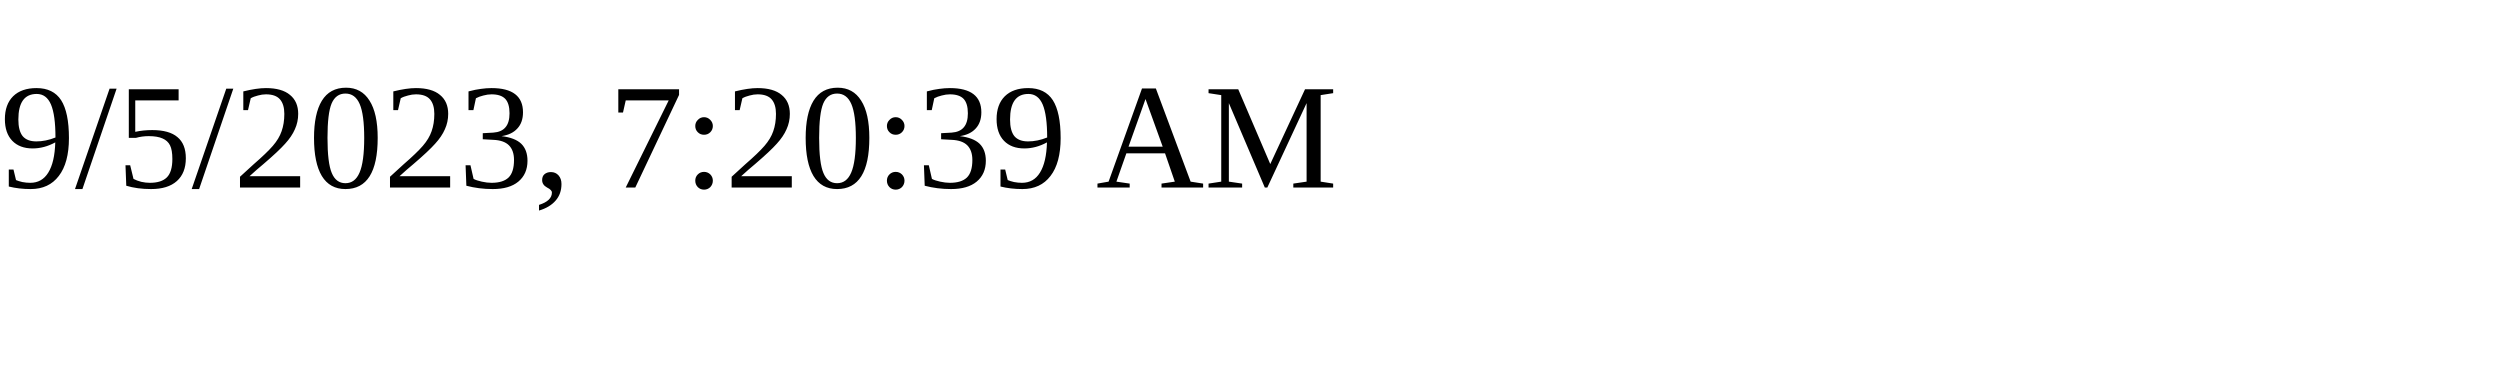
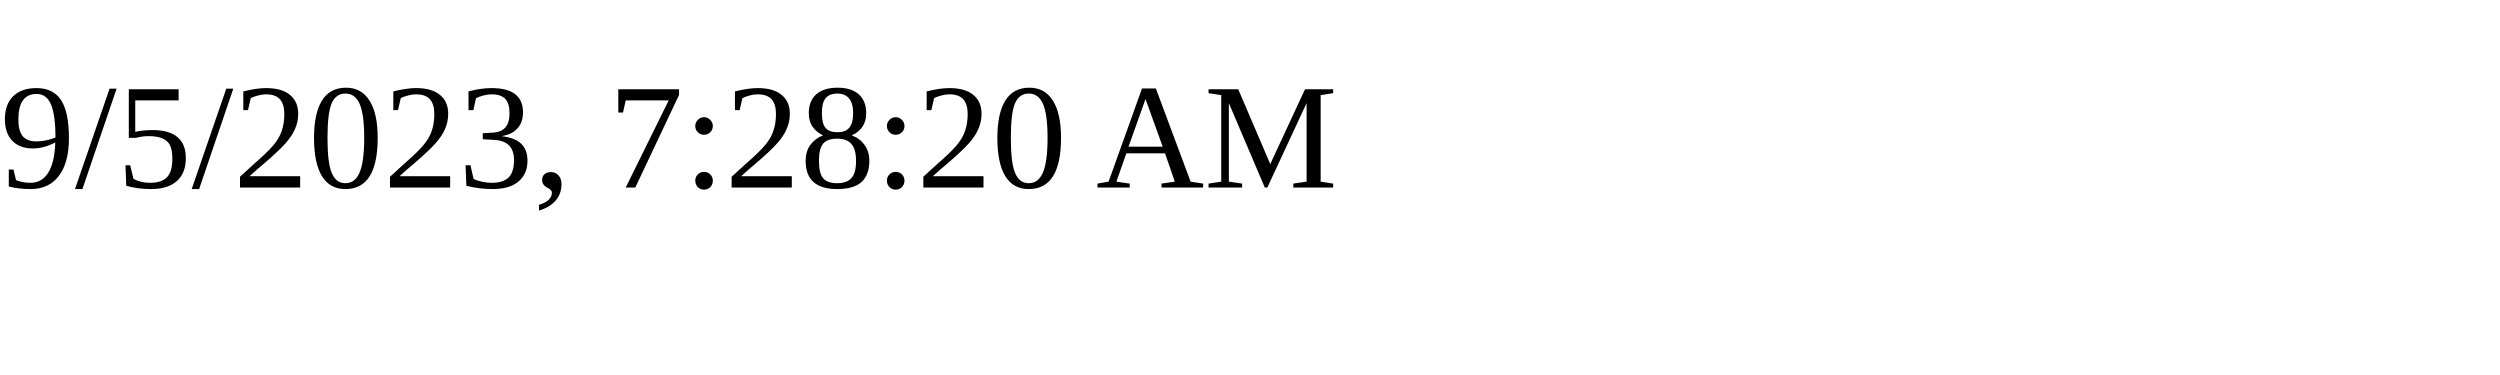
<svg xmlns="http://www.w3.org/2000/svg" height="30" width="200">
-   <text x="0" y="15">9/5/2023, 7:20:39 AM</text>
+   <text x="0" y="15">9/5/2023, 7:28:20 AM</text>
</svg>
